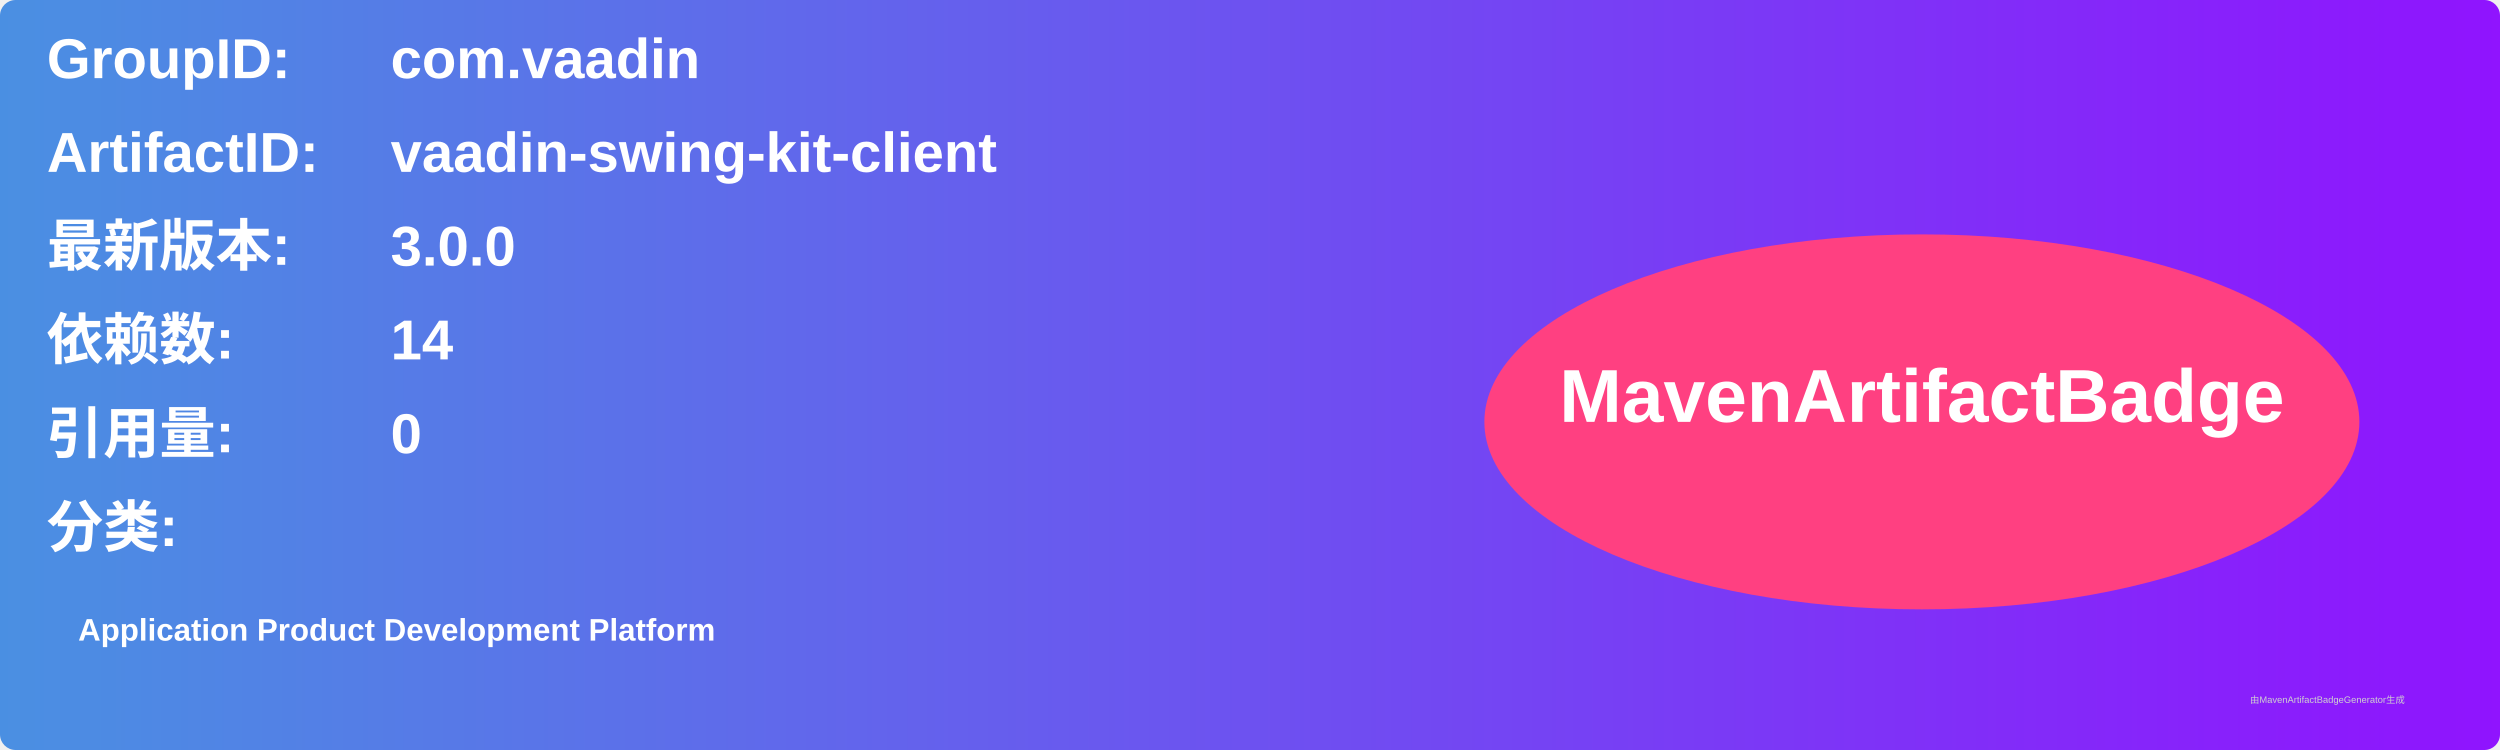
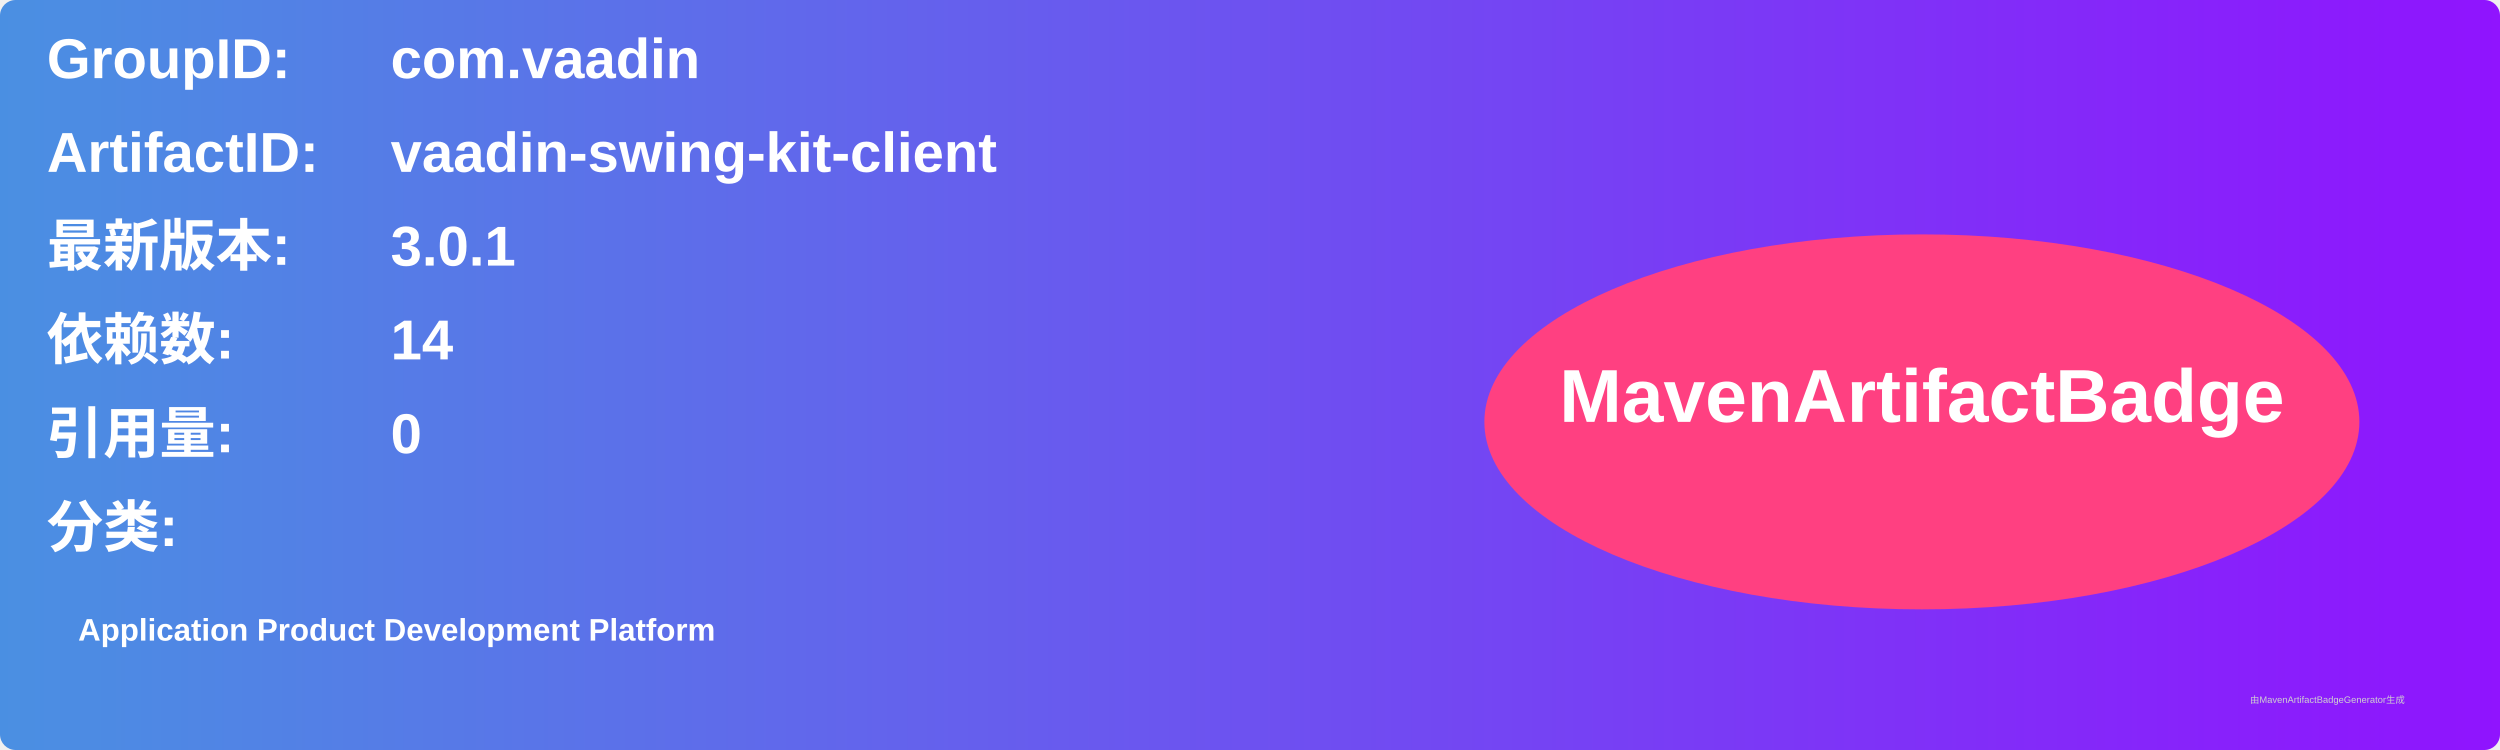
<svg xmlns="http://www.w3.org/2000/svg" width="800" height="240" viewBox="0 0 800 240">
  <linearGradient id="grad" x1="0%" y1="0%" x2="100%" y2="0%">
    <stop offset="0%" stop-color="#4a90e2" />
    <stop offset="100%" stop-color="#9013fe" />
  </linearGradient>
  <rect width="100%" height="100%" rx="5" ry="5" fill="url(#grad)" />
  <g transform="translate(15, 15)">
    <text x="0" y="10" font-family="Arial" font-size="18" fill="white" font-weight="bold" width="260">GroupID:</text>
    <text x="110" y="10" font-family="Arial" font-size="18" fill="white" font-weight="bold" width="460">com.vaadin</text>
    <text x="0" y="40" font-family="Arial" font-size="18" fill="white" font-weight="bold" width="260">ArtifactID:</text>
    <text x="110" y="40" font-family="Arial" font-size="18" fill="white" font-weight="bold" width="460">vaadin-swing-kit-client</text>
    <text x="0" y="70" font-family="Arial" font-size="18" fill="white" font-weight="bold">最新版本:</text>
    <text x="110" y="70" font-family="Arial" font-size="18" fill="white" font-weight="bold">
-       <tspan font-weight="bold">3.0.0</tspan>
+       <tspan font-weight="bold">3.0.1</tspan>
    </text>
    <text x="0" y="100" font-family="Arial" font-size="18" fill="white" font-weight="bold">依赖数: </text>
    <text x="110" y="100" font-family="Arial" font-size="18" fill="white">
      <tspan font-weight="bold">14</tspan>
    </text>
    <text x="0" y="130" font-family="Arial" font-size="18" fill="white" font-weight="bold">引用量: </text>
    <text x="110" y="130" font-family="Arial" font-size="18" fill="white">
      <tspan font-weight="bold">0</tspan>
    </text>
    <text x="0" y="160" font-family="Arial" font-size="18" fill="white" font-weight="bold">分类:</text>
    <text x="10" y="190" font-family="Arial" font-size="10" fill="white">
      <tspan font-weight="bold">Application Product Development Platform</tspan>
    </text>
    <ellipse cx="600" cy="120" rx="140" ry="60" fill="#ff4081" />
    <text x="600" y="120" text-anchor="middle" font-family="Arial" font-size="24" fill="white" font-weight="bold">MavenArtifactBadge</text>
  </g>
  <text x="720" y="225" font-family="Arial" font-size="3" fill="#d0d0d0">由MavenArtifactBadgeGenerator生成</text>
</svg>
